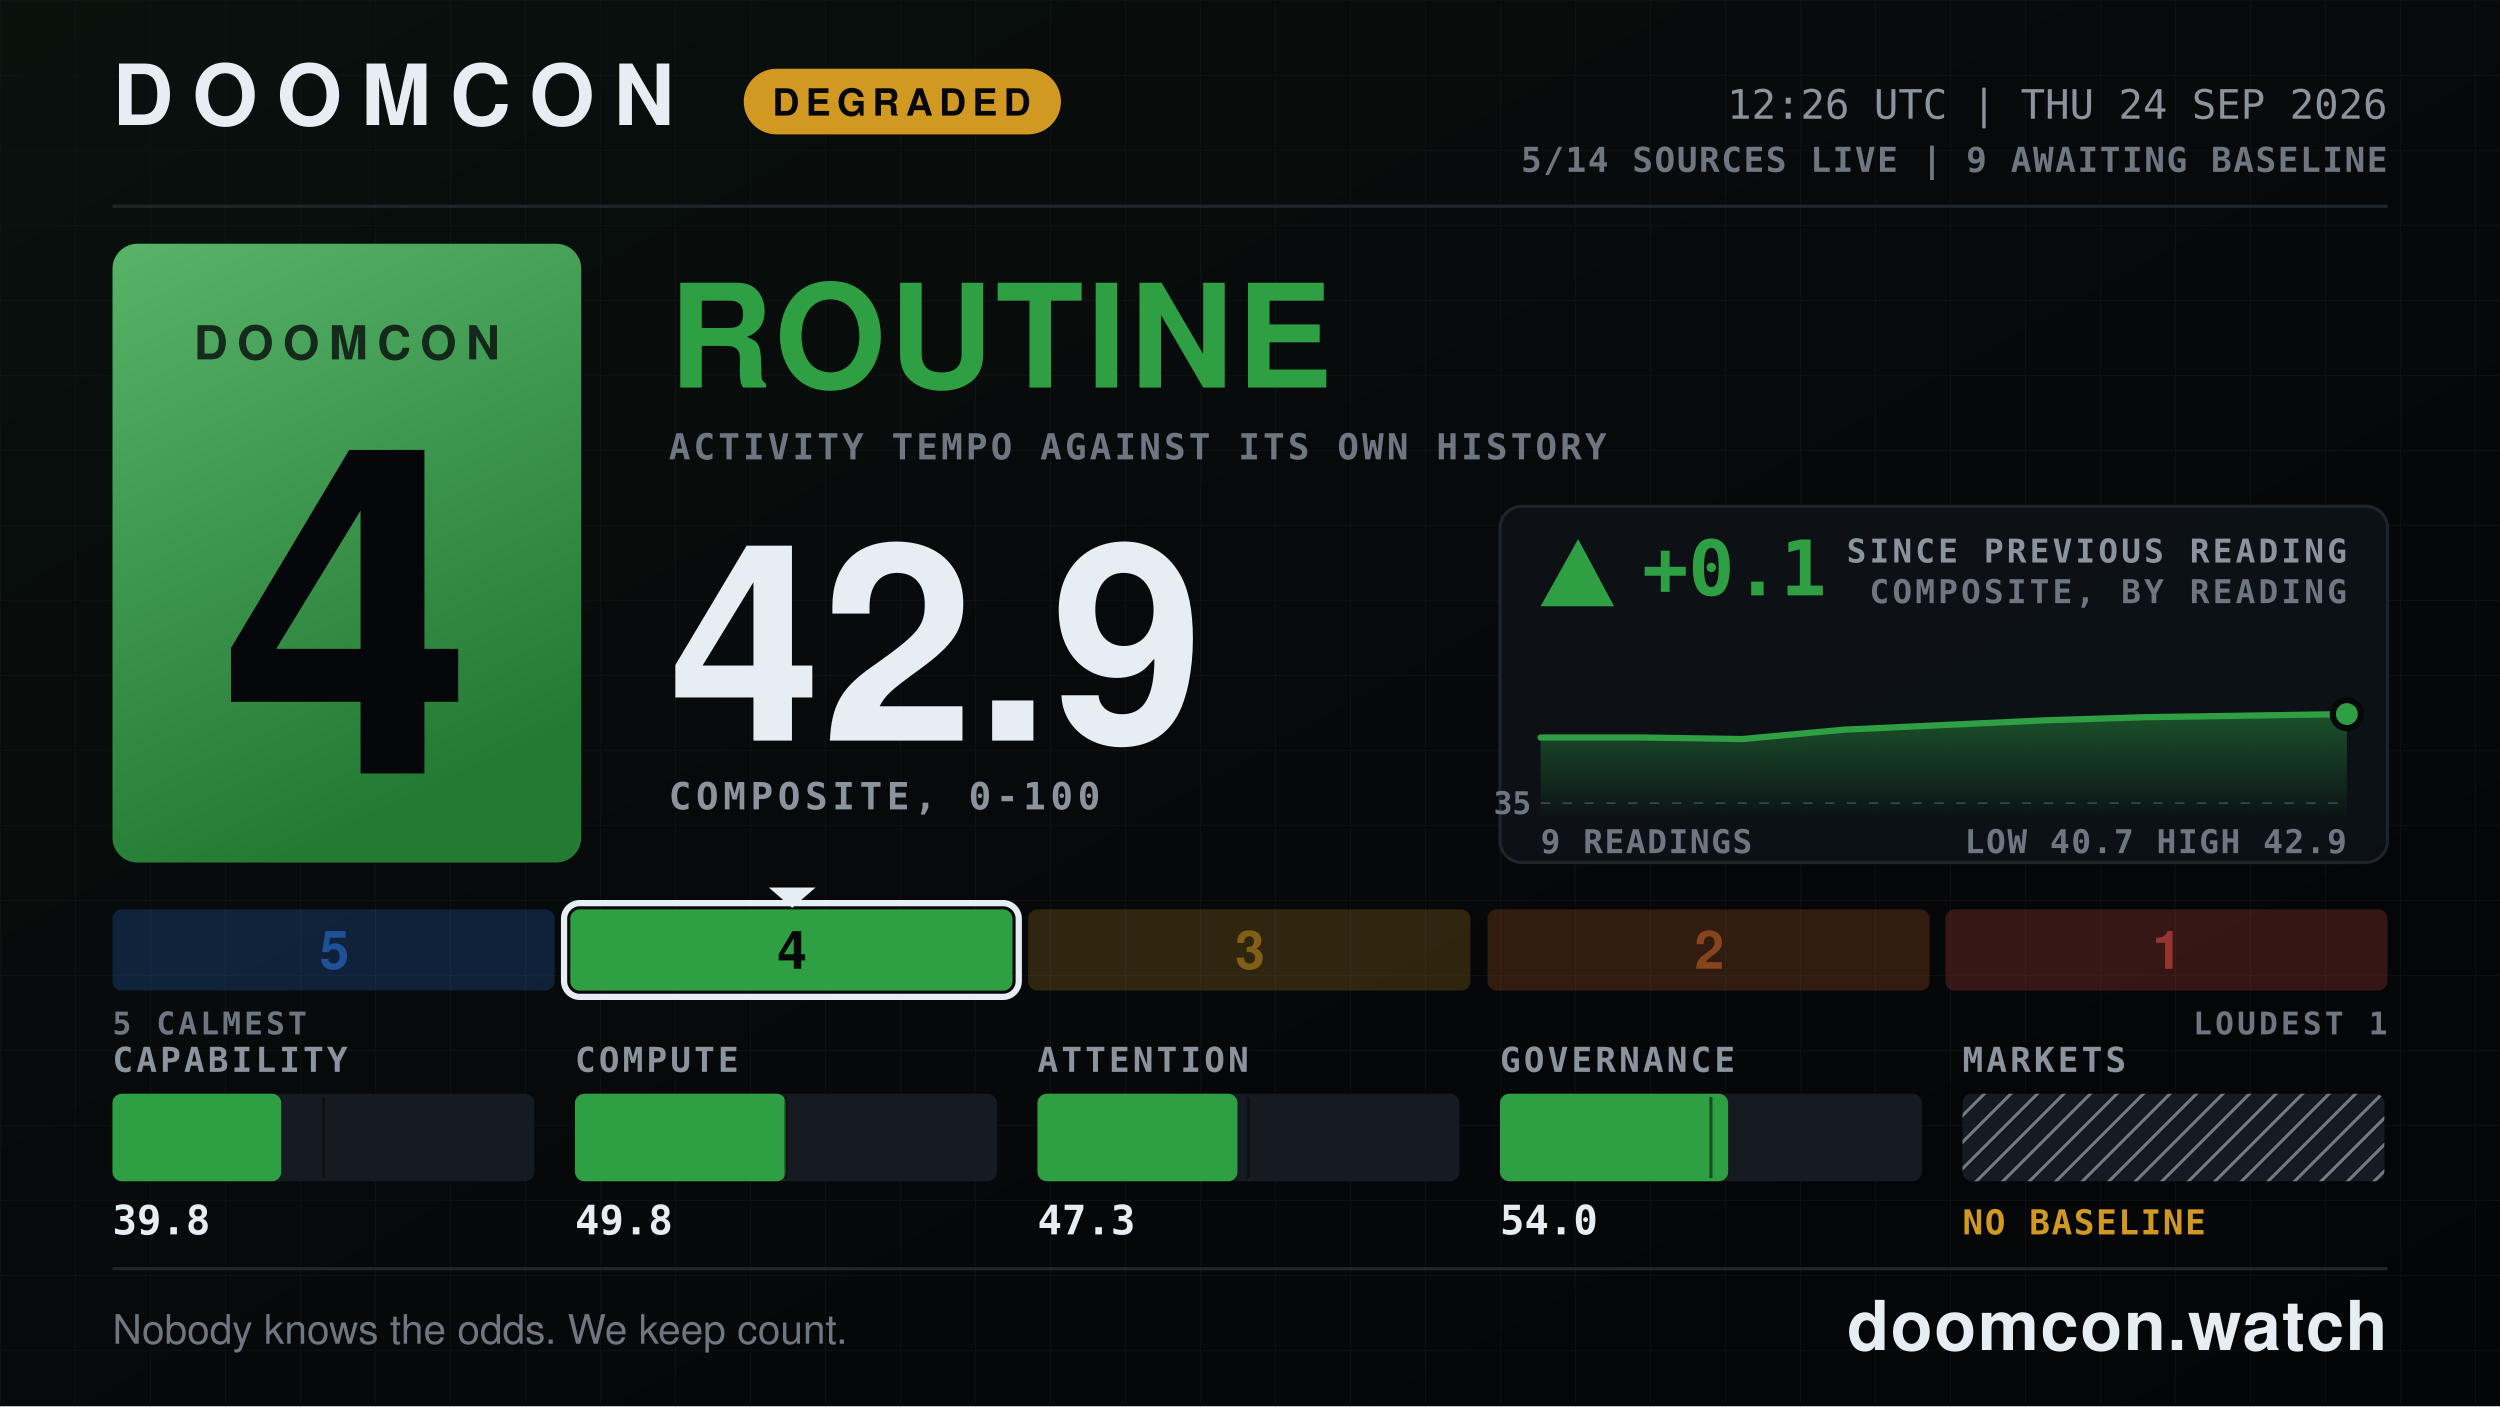
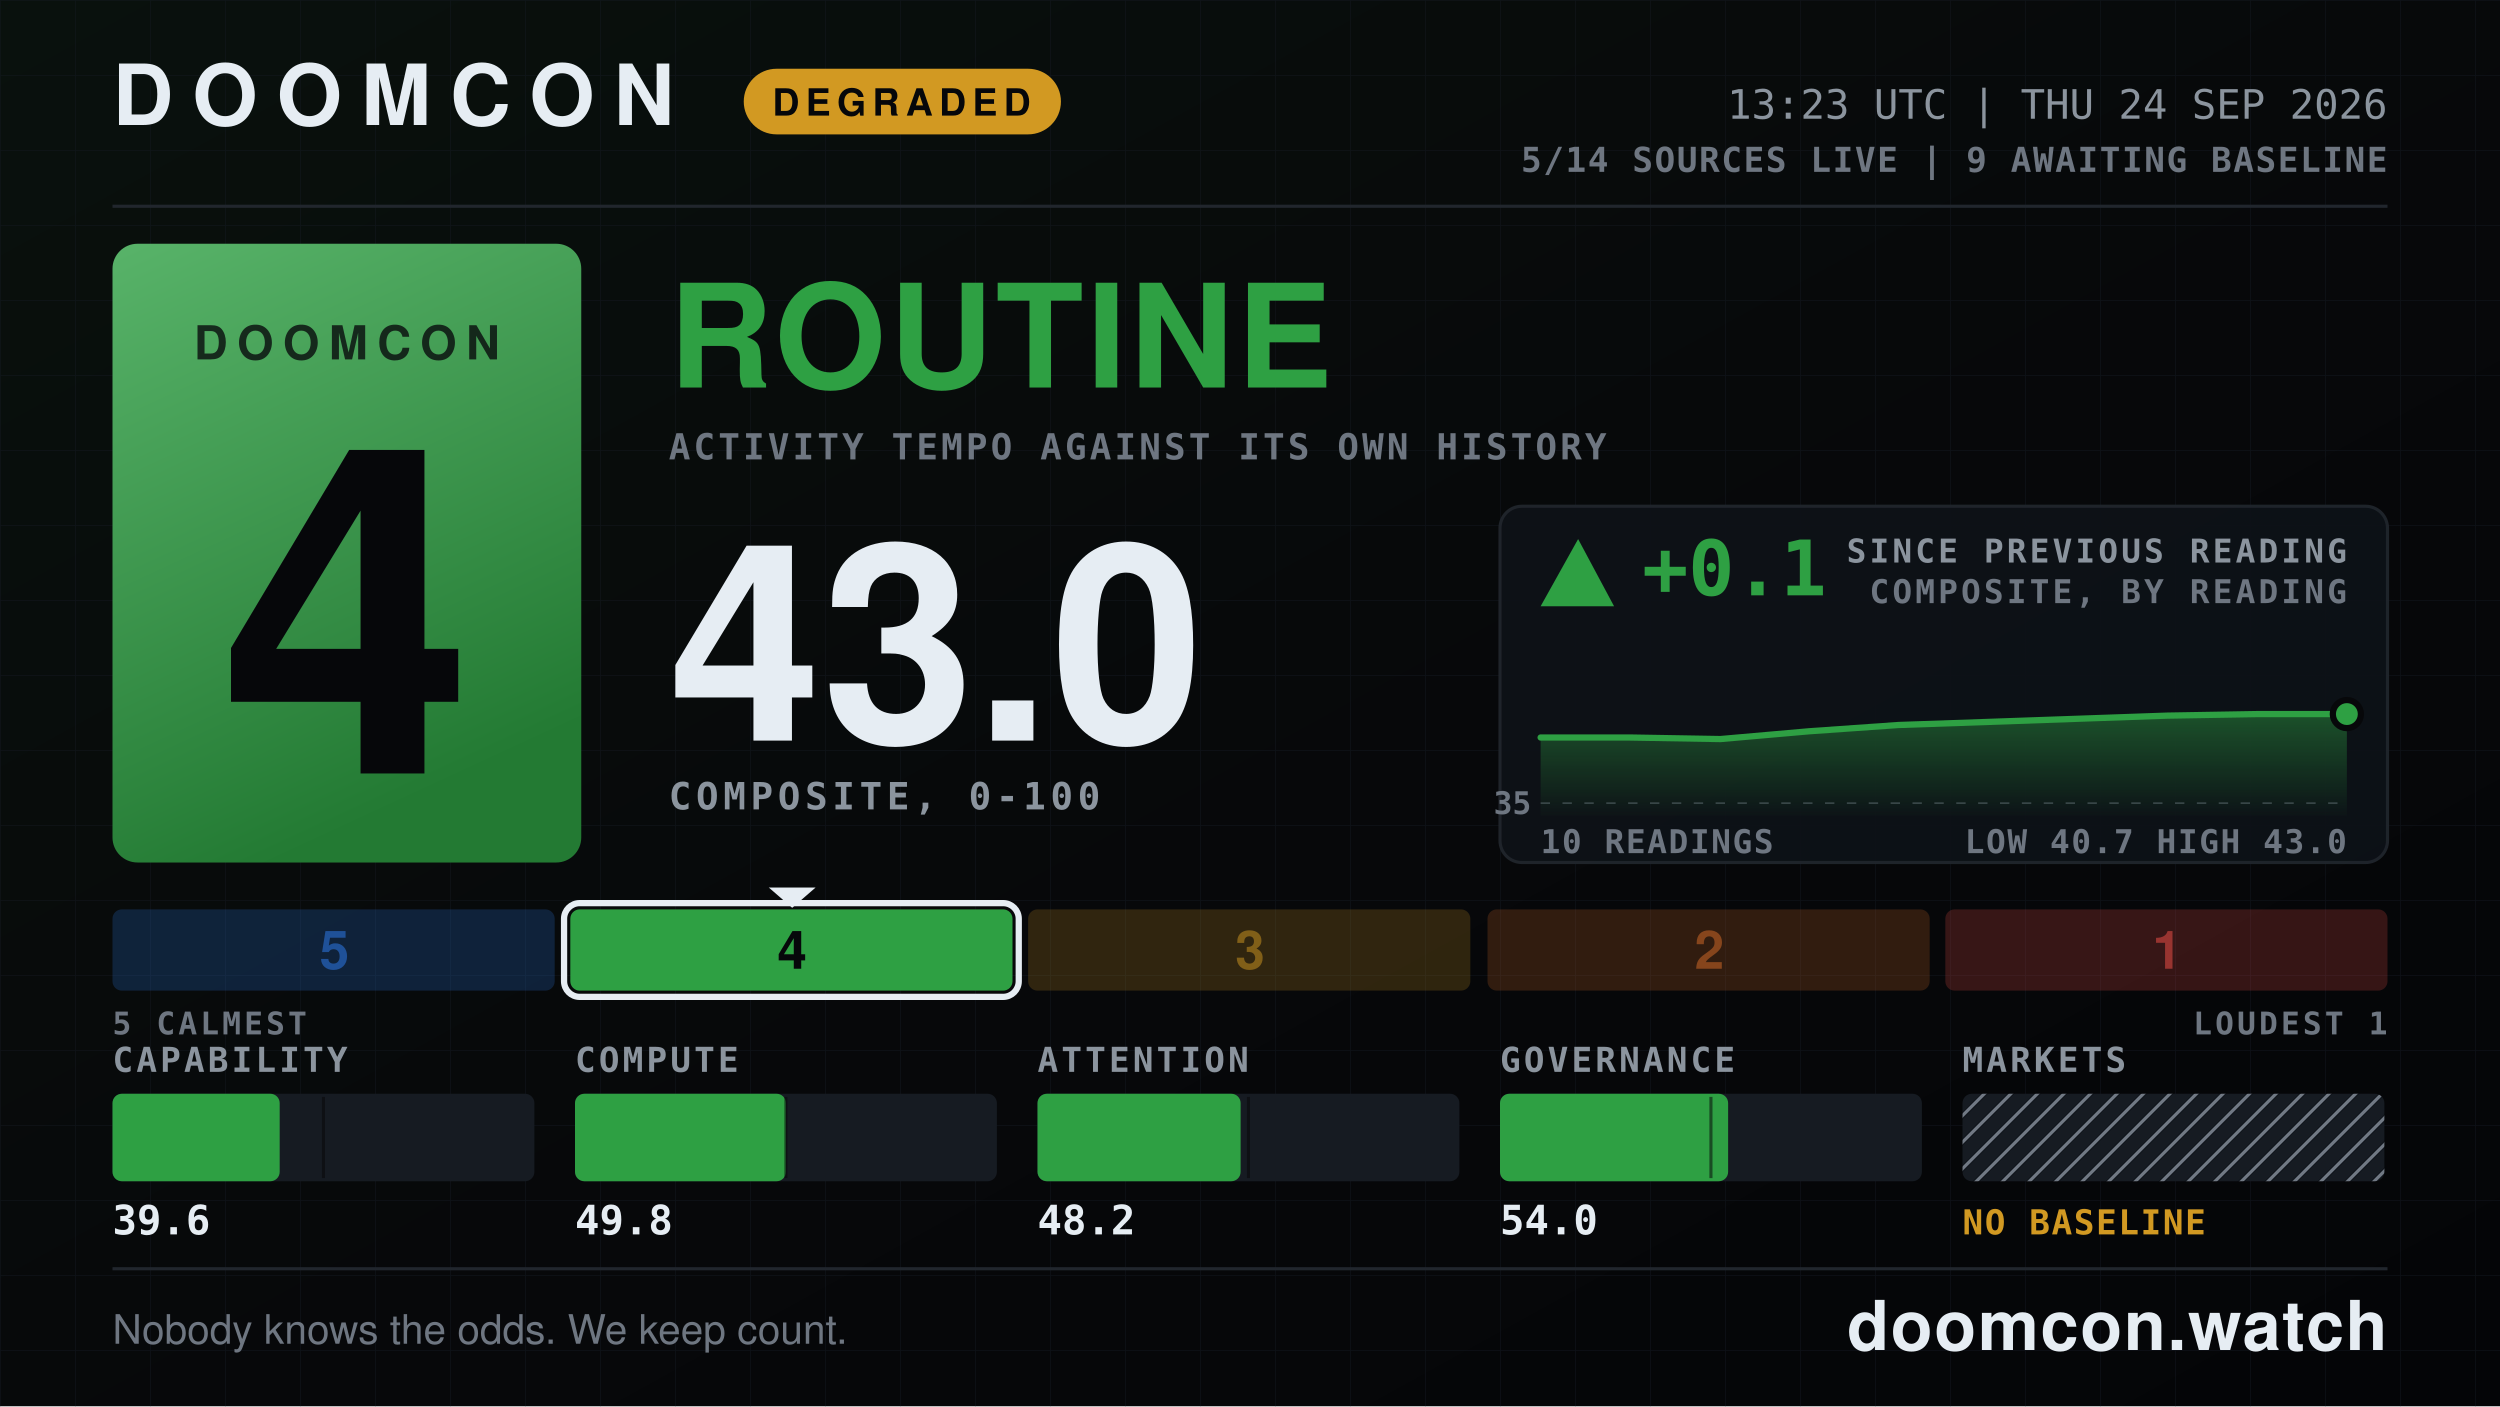
- <svg xmlns="http://www.w3.org/2000/svg" width="1600" height="900" viewBox="0 0 1600 900" role="img" aria-label="DOOMCON 4 ROUTINE — 42.9 of 100">
+ <svg xmlns="http://www.w3.org/2000/svg" width="1600" height="900" viewBox="0 0 1600 900" role="img" aria-label="DOOMCON 4 ROUTINE — 43.0 of 100">
  <defs>
    <pattern id="dark-hatch" width="12" height="12" patternUnits="userSpaceOnUse" patternTransform="rotate(45)">
      <rect width="12" height="12" fill="#161b22" />
      <line x1="0" y1="0" x2="0" y2="12" stroke="#6e7681" stroke-width="4" />
    </pattern>
    <pattern id="grid" width="48" height="48" patternUnits="userSpaceOnUse">
      <path d="M48 0H0V48" fill="none" stroke="#141a22" stroke-width="1" />
    </pattern>
    <linearGradient id="grad-bg" x1="0" y1="0" x2="1" y2="1">
      <stop offset="0" stop-color="#09110d" />
      <stop offset="0.55" stop-color="#07080a" />
      <stop offset="1" stop-color="#040507" />
    </linearGradient>
    <linearGradient id="grad-chip" x1="0" y1="0" x2="0.35" y2="1">
      <stop offset="0" stop-color="#58b369" />
      <stop offset="1" stop-color="#237a33" />
    </linearGradient>
    <linearGradient id="grad-spark" x1="0" y1="0" x2="0" y2="1">
      <stop offset="0" stop-color="#2ea043" stop-opacity="0.45" />
      <stop offset="1" stop-color="#2ea043" stop-opacity="0.02" />
    </linearGradient>
  </defs>
  <rect x="0" y="0" width="1600" height="900" fill="url(#grad-bg)" />
  <rect x="0" y="0" width="1600" height="900" fill="url(#grid)" opacity="0.55" />
  <text x="72" y="80" font-family="ui-sans-serif, system-ui, -apple-system, Segoe UI, Helvetica, Arial, sans-serif" font-size="54" font-weight="800" fill="#e6edf3" text-anchor="start" letter-spacing="12">DOOMCON</text>
  <rect x="476" y="44" width="203" height="42" fill="#d29922" rx="21" />
  <text x="577" y="74" font-family="ui-sans-serif, system-ui, -apple-system, Segoe UI, Helvetica, Arial, sans-serif" font-size="24" font-weight="800" fill="#06070a" text-anchor="middle" letter-spacing="4">DEGRADED</text>
-   <text x="1528" y="76" font-family="ui-monospace, SFMono-Regular, Menlo, DejaVu Sans Mono, Consolas, monospace" font-size="26" font-weight="500" fill="#8b949e" text-anchor="end">12:26 UTC | THU 24 SEP 2026</text>
+   <text x="1528" y="76" font-family="ui-monospace, SFMono-Regular, Menlo, DejaVu Sans Mono, Consolas, monospace" font-size="26" font-weight="500" fill="#8b949e" text-anchor="end">13:23 UTC | THU 24 SEP 2026</text>
  <text x="1528" y="110" font-family="ui-monospace, SFMono-Regular, Menlo, DejaVu Sans Mono, Consolas, monospace" font-size="22" font-weight="600" fill="#6e7681" text-anchor="end" letter-spacing="1">5/14 SOURCES LIVE  |  9 AWAITING BASELINE</text>
  <line x1="72" y1="132" x2="1528" y2="132" stroke="#21262d" stroke-width="2" />
  <rect x="72" y="156" width="300" height="396" fill="url(#grad-chip)" rx="16" />
  <text x="222" y="230" font-family="ui-sans-serif, system-ui, -apple-system, Segoe UI, Helvetica, Arial, sans-serif" font-size="30" font-weight="800" fill="#06070a" text-anchor="middle" letter-spacing="6" opacity="0.78">DOOMCON</text>
  <text x="222" y="495" font-family="ui-sans-serif, system-ui, -apple-system, Segoe UI, Helvetica, Arial, sans-serif" font-size="292" font-weight="800" fill="#06070a" text-anchor="middle">4</text>
  <text x="428" y="248" font-family="ui-sans-serif, system-ui, -apple-system, Segoe UI, Helvetica, Arial, sans-serif" font-size="92" font-weight="800" fill="#2ea043" text-anchor="start" letter-spacing="2">ROUTINE</text>
  <text x="428" y="294" font-family="ui-monospace, SFMono-Regular, Menlo, DejaVu Sans Mono, Consolas, monospace" font-size="23" font-weight="600" fill="#6e7681" text-anchor="start" letter-spacing="2">ACTIVITY TEMPO AGAINST ITS OWN HISTORY</text>
-   <text x="428" y="474" font-family="ui-sans-serif, system-ui, -apple-system, Segoe UI, Helvetica, Arial, sans-serif" font-size="176" font-weight="800" fill="#e6edf3" text-anchor="start">42.9</text>
+   <text x="428" y="474" font-family="ui-sans-serif, system-ui, -apple-system, Segoe UI, Helvetica, Arial, sans-serif" font-size="176" font-weight="800" fill="#e6edf3" text-anchor="start">43.0</text>
  <text x="428" y="518" font-family="ui-monospace, SFMono-Regular, Menlo, DejaVu Sans Mono, Consolas, monospace" font-size="24" font-weight="600" fill="#8b949e" text-anchor="start" letter-spacing="3">COMPOSITE, 0-100</text>
  <rect x="960" y="324" width="568" height="228" fill="#0d1117" rx="14" stroke="#21262d" stroke-width="2" opacity="0.92" />
  <polygon points="1010,345 986,388 1033,388" fill="#2ea043" />
  <text x="1051" y="381" font-family="ui-monospace, SFMono-Regular, Menlo, DejaVu Sans Mono, Consolas, monospace" font-size="49" font-weight="800" fill="#2ea043" text-anchor="start">+0.1</text>
  <text x="1502" y="360" font-family="ui-monospace, SFMono-Regular, Menlo, DejaVu Sans Mono, Consolas, monospace" font-size="21" font-weight="600" fill="#8b949e" text-anchor="end" letter-spacing="2">SINCE PREVIOUS READING</text>
  <text x="1502" y="386" font-family="ui-monospace, SFMono-Regular, Menlo, DejaVu Sans Mono, Consolas, monospace" font-size="21" font-weight="600" fill="#6e7681" text-anchor="end" letter-spacing="2">COMPOSITE, BY READING</text>
  <line x1="986" y1="514" x2="1502" y2="514" stroke="#6e7681" stroke-width="1" stroke-dasharray="6 8" opacity="0.5" />
  <text x="980" y="521" font-family="ui-monospace, SFMono-Regular, Menlo, DejaVu Sans Mono, Consolas, monospace" font-size="20" font-weight="600" fill="#6e7681" text-anchor="end">35</text>
-   <path d="M986 472 L1051 472 L1115 473 L1180 467 L1244 464 L1309 461 L1373 459 L1438 458 L1502 457 L1502 522 L986 522 Z" fill="url(#grad-spark)" />
-   <path d="M986 472 L1051 472 L1115 473 L1180 467 L1244 464 L1309 461 L1373 459 L1438 458 L1502 457" fill="none" stroke="#2ea043" stroke-width="4" stroke-linejoin="round" stroke-linecap="round" />
+   <path d="M986 472 L1043 472 L1101 473 L1158 468 L1215 464 L1273 462 L1330 460 L1387 458 L1445 457 L1502 457 L1502 522 L986 522 Z" fill="url(#grad-spark)" />
+   <path d="M986 472 L1043 472 L1101 473 L1158 468 L1215 464 L1273 462 L1330 460 L1387 458 L1445 457 L1502 457" fill="none" stroke="#2ea043" stroke-width="4" stroke-linejoin="round" stroke-linecap="round" />
  <circle cx="1502" cy="457" r="9" fill="#2ea043" stroke="#07080a" stroke-width="4" />
-   <text x="986" y="546" font-family="ui-monospace, SFMono-Regular, Menlo, DejaVu Sans Mono, Consolas, monospace" font-size="21" font-weight="600" fill="#6e7681" text-anchor="start" letter-spacing="1">9 READINGS</text>
-   <text x="1502" y="546" font-family="ui-monospace, SFMono-Regular, Menlo, DejaVu Sans Mono, Consolas, monospace" font-size="21" font-weight="600" fill="#6e7681" text-anchor="end" letter-spacing="1">LOW 40.7  HIGH 42.9</text>
+   <text x="986" y="546" font-family="ui-monospace, SFMono-Regular, Menlo, DejaVu Sans Mono, Consolas, monospace" font-size="21" font-weight="600" fill="#6e7681" text-anchor="start" letter-spacing="1">10 READINGS</text>
+   <text x="1502" y="546" font-family="ui-monospace, SFMono-Regular, Menlo, DejaVu Sans Mono, Consolas, monospace" font-size="21" font-weight="600" fill="#6e7681" text-anchor="end" letter-spacing="1">LOW 40.7  HIGH 43.0</text>
  <rect x="72" y="582" width="283" height="52" fill="#2f81f7" rx="6" opacity="0.2" />
  <text x="214" y="620" font-family="ui-sans-serif, system-ui, -apple-system, Segoe UI, Helvetica, Arial, sans-serif" font-size="34" font-weight="800" fill="#1f5198" text-anchor="middle">5</text>
  <rect x="365" y="582" width="283" height="52" fill="#2ea043" rx="6" opacity="1" />
  <rect x="361" y="578" width="291" height="60" fill="none" rx="10" stroke="#e6edf3" stroke-width="4" />
  <polygon points="492,568 522,568 507,581" fill="#e6edf3" />
  <text x="507" y="620" font-family="ui-sans-serif, system-ui, -apple-system, Segoe UI, Helvetica, Arial, sans-serif" font-size="34" font-weight="800" fill="#06070a" text-anchor="middle">4</text>
  <rect x="658" y="582" width="283" height="52" fill="#d29922" rx="6" opacity="0.2" />
  <text x="800" y="620" font-family="ui-sans-serif, system-ui, -apple-system, Segoe UI, Helvetica, Arial, sans-serif" font-size="34" font-weight="800" fill="#815f18" text-anchor="middle">3</text>
  <rect x="952" y="582" width="283" height="52" fill="#db6d28" rx="6" opacity="0.2" />
  <text x="1094" y="620" font-family="ui-sans-serif, system-ui, -apple-system, Segoe UI, Helvetica, Arial, sans-serif" font-size="34" font-weight="800" fill="#86451c" text-anchor="middle">2</text>
  <rect x="1245" y="582" width="283" height="52" fill="#f85149" rx="6" opacity="0.2" />
  <text x="1387" y="620" font-family="ui-sans-serif, system-ui, -apple-system, Segoe UI, Helvetica, Arial, sans-serif" font-size="34" font-weight="800" fill="#983430" text-anchor="middle">1</text>
  <text x="72" y="662" font-family="ui-monospace, SFMono-Regular, Menlo, DejaVu Sans Mono, Consolas, monospace" font-size="20" font-weight="600" fill="#6e7681" text-anchor="start" letter-spacing="2">5 CALMEST</text>
  <text x="1528" y="662" font-family="ui-monospace, SFMono-Regular, Menlo, DejaVu Sans Mono, Consolas, monospace" font-size="20" font-weight="600" fill="#6e7681" text-anchor="end" letter-spacing="2">LOUDEST 1</text>
  <text x="72" y="686" font-family="ui-monospace, SFMono-Regular, Menlo, DejaVu Sans Mono, Consolas, monospace" font-size="22" font-weight="600" fill="#8b949e" text-anchor="start" letter-spacing="2">CAPABILITY</text>
  <rect x="72" y="700" width="270" height="56" fill="#161b22" rx="6" />
-   <rect x="72" y="700" width="108" height="56" fill="#2ea043" rx="6" />
+   <rect x="72" y="700" width="107" height="56" fill="#2ea043" rx="6" />
  <line x1="207" y1="702" x2="207" y2="754" stroke="#07080a" stroke-width="2" opacity="0.55" />
-   <text x="72" y="790" font-family="ui-monospace, SFMono-Regular, Menlo, DejaVu Sans Mono, Consolas, monospace" font-size="26" font-weight="700" fill="#e6edf3" text-anchor="start">39.8</text>
+   <text x="72" y="790" font-family="ui-monospace, SFMono-Regular, Menlo, DejaVu Sans Mono, Consolas, monospace" font-size="26" font-weight="700" fill="#e6edf3" text-anchor="start">39.6</text>
  <text x="368" y="686" font-family="ui-monospace, SFMono-Regular, Menlo, DejaVu Sans Mono, Consolas, monospace" font-size="22" font-weight="600" fill="#8b949e" text-anchor="start" letter-spacing="2">COMPUTE</text>
  <rect x="368" y="700" width="270" height="56" fill="#161b22" rx="6" />
  <rect x="368" y="700" width="135" height="56" fill="#2ea043" rx="6" />
  <line x1="503" y1="702" x2="503" y2="754" stroke="#07080a" stroke-width="2" opacity="0.55" />
  <text x="368" y="790" font-family="ui-monospace, SFMono-Regular, Menlo, DejaVu Sans Mono, Consolas, monospace" font-size="26" font-weight="700" fill="#e6edf3" text-anchor="start">49.8</text>
  <text x="664" y="686" font-family="ui-monospace, SFMono-Regular, Menlo, DejaVu Sans Mono, Consolas, monospace" font-size="22" font-weight="600" fill="#8b949e" text-anchor="start" letter-spacing="2">ATTENTION</text>
  <rect x="664" y="700" width="270" height="56" fill="#161b22" rx="6" />
-   <rect x="664" y="700" width="128" height="56" fill="#2ea043" rx="6" />
+   <rect x="664" y="700" width="130" height="56" fill="#2ea043" rx="6" />
  <line x1="799" y1="702" x2="799" y2="754" stroke="#07080a" stroke-width="2" opacity="0.55" />
-   <text x="664" y="790" font-family="ui-monospace, SFMono-Regular, Menlo, DejaVu Sans Mono, Consolas, monospace" font-size="26" font-weight="700" fill="#e6edf3" text-anchor="start">47.3</text>
+   <text x="664" y="790" font-family="ui-monospace, SFMono-Regular, Menlo, DejaVu Sans Mono, Consolas, monospace" font-size="26" font-weight="700" fill="#e6edf3" text-anchor="start">48.2</text>
  <text x="960" y="686" font-family="ui-monospace, SFMono-Regular, Menlo, DejaVu Sans Mono, Consolas, monospace" font-size="22" font-weight="600" fill="#8b949e" text-anchor="start" letter-spacing="2">GOVERNANCE</text>
  <rect x="960" y="700" width="270" height="56" fill="#161b22" rx="6" />
  <rect x="960" y="700" width="146" height="56" fill="#2ea043" rx="6" />
  <line x1="1095" y1="702" x2="1095" y2="754" stroke="#07080a" stroke-width="2" opacity="0.55" />
  <text x="960" y="790" font-family="ui-monospace, SFMono-Regular, Menlo, DejaVu Sans Mono, Consolas, monospace" font-size="26" font-weight="700" fill="#e6edf3" text-anchor="start">54.0</text>
  <text x="1256" y="686" font-family="ui-monospace, SFMono-Regular, Menlo, DejaVu Sans Mono, Consolas, monospace" font-size="22" font-weight="600" fill="#8b949e" text-anchor="start" letter-spacing="2">MARKETS</text>
  <rect x="1256" y="700" width="270" height="56" fill="url(#dark-hatch)" rx="6" />
  <text x="1256" y="790" font-family="ui-monospace, SFMono-Regular, Menlo, DejaVu Sans Mono, Consolas, monospace" font-size="22" font-weight="800" fill="#d29922" text-anchor="start" letter-spacing="1">NO BASELINE</text>
  <line x1="72" y1="812" x2="1528" y2="812" stroke="#21262d" stroke-width="2" />
  <text x="72" y="860" font-family="ui-sans-serif, system-ui, -apple-system, Segoe UI, Helvetica, Arial, sans-serif" font-size="26" font-weight="500" fill="#6e7681" text-anchor="start">Nobody knows the odds. We keep count.</text>
  <text x="1528" y="864" font-family="ui-sans-serif, system-ui, -apple-system, Segoe UI, Helvetica, Arial, sans-serif" font-size="44" font-weight="800" fill="#e6edf3" text-anchor="end" letter-spacing="1">doomcon.watch</text>
</svg>
